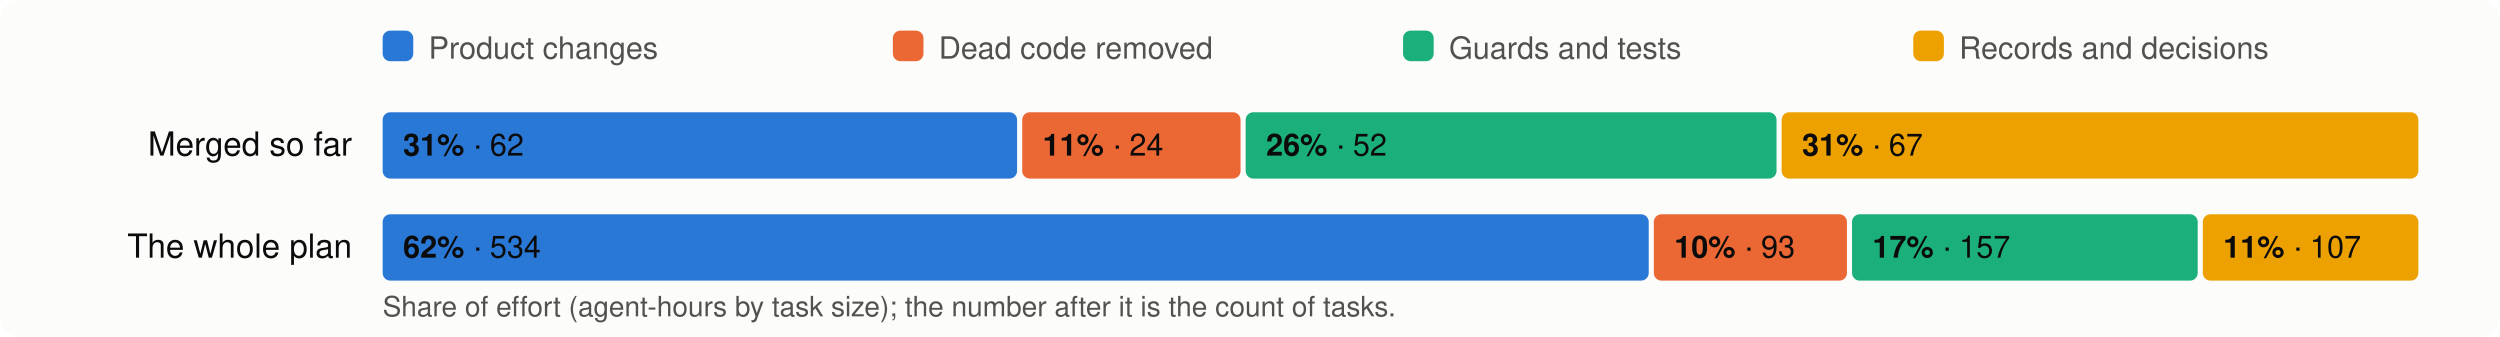
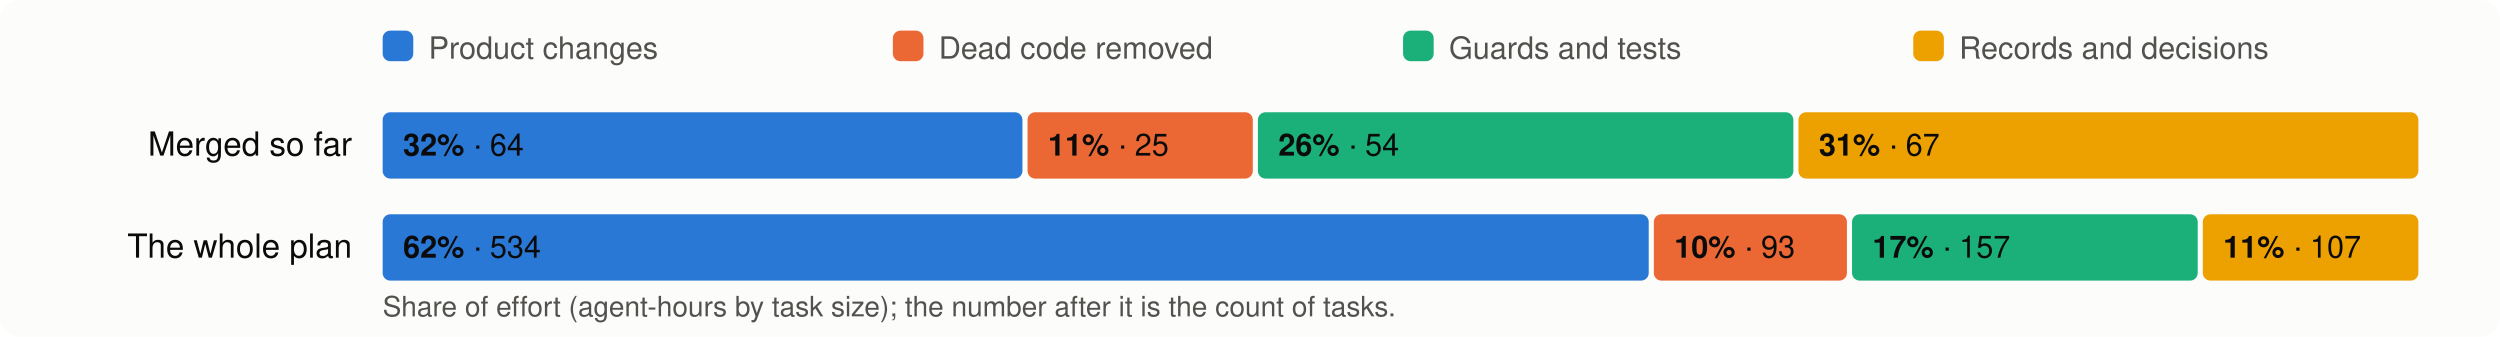
<svg xmlns="http://www.w3.org/2000/svg" viewBox="0 0 980 132" width="980" height="132" font-family="system-ui,-apple-system,Segoe UI,Helvetica,Arial,sans-serif" font-size="13">
  <rect width="980" height="132" rx="8" fill="#fcfcfb" />
  <rect x="150" y="12" width="12" height="12" rx="3" fill="#2a78d6" />
  <text x="168" y="23" fill="#52514e" font-size="12">Product changes</text>
  <rect x="350" y="12" width="12" height="12" rx="3" fill="#eb6834" />
  <text x="368" y="23" fill="#52514e" font-size="12">Dead code removed</text>
  <rect x="550" y="12" width="12" height="12" rx="3" fill="#1baf7a" />
  <text x="568" y="23" fill="#52514e" font-size="12">Guards and tests</text>
  <rect x="750" y="12" width="12" height="12" rx="3" fill="#eda100" />
  <text x="768" y="23" fill="#52514e" font-size="12">Records and decisions</text>
  <text x="138" y="61" text-anchor="end" fill="#0b0b0b">Merged so far</text>
-   <rect x="150.0" y="44" width="248.7" height="26" rx="3" fill="#2a78d6" />
+   <rect x="150.0" y="44" width="250.8" height="26" rx="3" fill="#2a78d6" />
  <text x="158.0" y="61" fill="#0b0b0b" font-size="12">
-     <tspan font-weight="600">31%</tspan> · 62</text>
-   <rect x="400.7" y="44" width="85.6" height="26" rx="3" fill="#eb6834" />
-   <text x="408.7" y="61" fill="#0b0b0b" font-size="12">
-     <tspan font-weight="600">11%</tspan> · 24</text>
-   <rect x="488.3" y="44" width="208.1" height="26" rx="3" fill="#1baf7a" />
-   <text x="496.3" y="61" fill="#0b0b0b" font-size="12">
-     <tspan font-weight="600">26%</tspan> · 52</text>
-   <rect x="698.4" y="44" width="249.6" height="26" rx="3" fill="#eda100" />
-   <text x="706.4" y="61" fill="#0b0b0b" font-size="12">
+     <tspan font-weight="600">32%</tspan> · 64</text>
+   <rect x="402.8" y="44" width="88.3" height="26" rx="3" fill="#eb6834" />
+   <text x="410.8" y="61" fill="#0b0b0b" font-size="12">
+     <tspan font-weight="600">11%</tspan> · 25</text>
+   <rect x="493.1" y="44" width="209.9" height="26" rx="3" fill="#1baf7a" />
+   <text x="501.1" y="61" fill="#0b0b0b" font-size="12">
+     <tspan font-weight="600">26%</tspan> · 54</text>
+   <rect x="705.0" y="44" width="243.0" height="26" rx="3" fill="#eda100" />
+   <text x="713.0" y="61" fill="#0b0b0b" font-size="12">
    <tspan font-weight="600">31%</tspan> · 67</text>
  <text x="138" y="101" text-anchor="end" fill="#0b0b0b">The whole plan</text>
  <rect x="150.0" y="84" width="496.3" height="26" rx="3" fill="#2a78d6" />
  <text x="158.0" y="101" fill="#0b0b0b" font-size="12">
    <tspan font-weight="600">62%</tspan> · 534</text>
  <rect x="648.3" y="84" width="75.7" height="26" rx="3" fill="#eb6834" />
  <text x="656.3" y="101" fill="#0b0b0b" font-size="12">
    <tspan font-weight="600">10%</tspan> · 93</text>
  <rect x="726.0" y="84" width="135.5" height="26" rx="3" fill="#1baf7a" />
  <text x="734.0" y="101" fill="#0b0b0b" font-size="12">
    <tspan font-weight="600">17%</tspan> · 157</text>
  <rect x="863.5" y="84" width="84.5" height="26" rx="3" fill="#eda100" />
  <text x="871.5" y="101" fill="#0b0b0b" font-size="12">
    <tspan font-weight="600">11%</tspan> · 107</text>
  <text x="150" y="124" fill="#52514e" font-size="11">Share of effort (agent-hours by task size); the number after it is the count of tasks.</text>
</svg>
